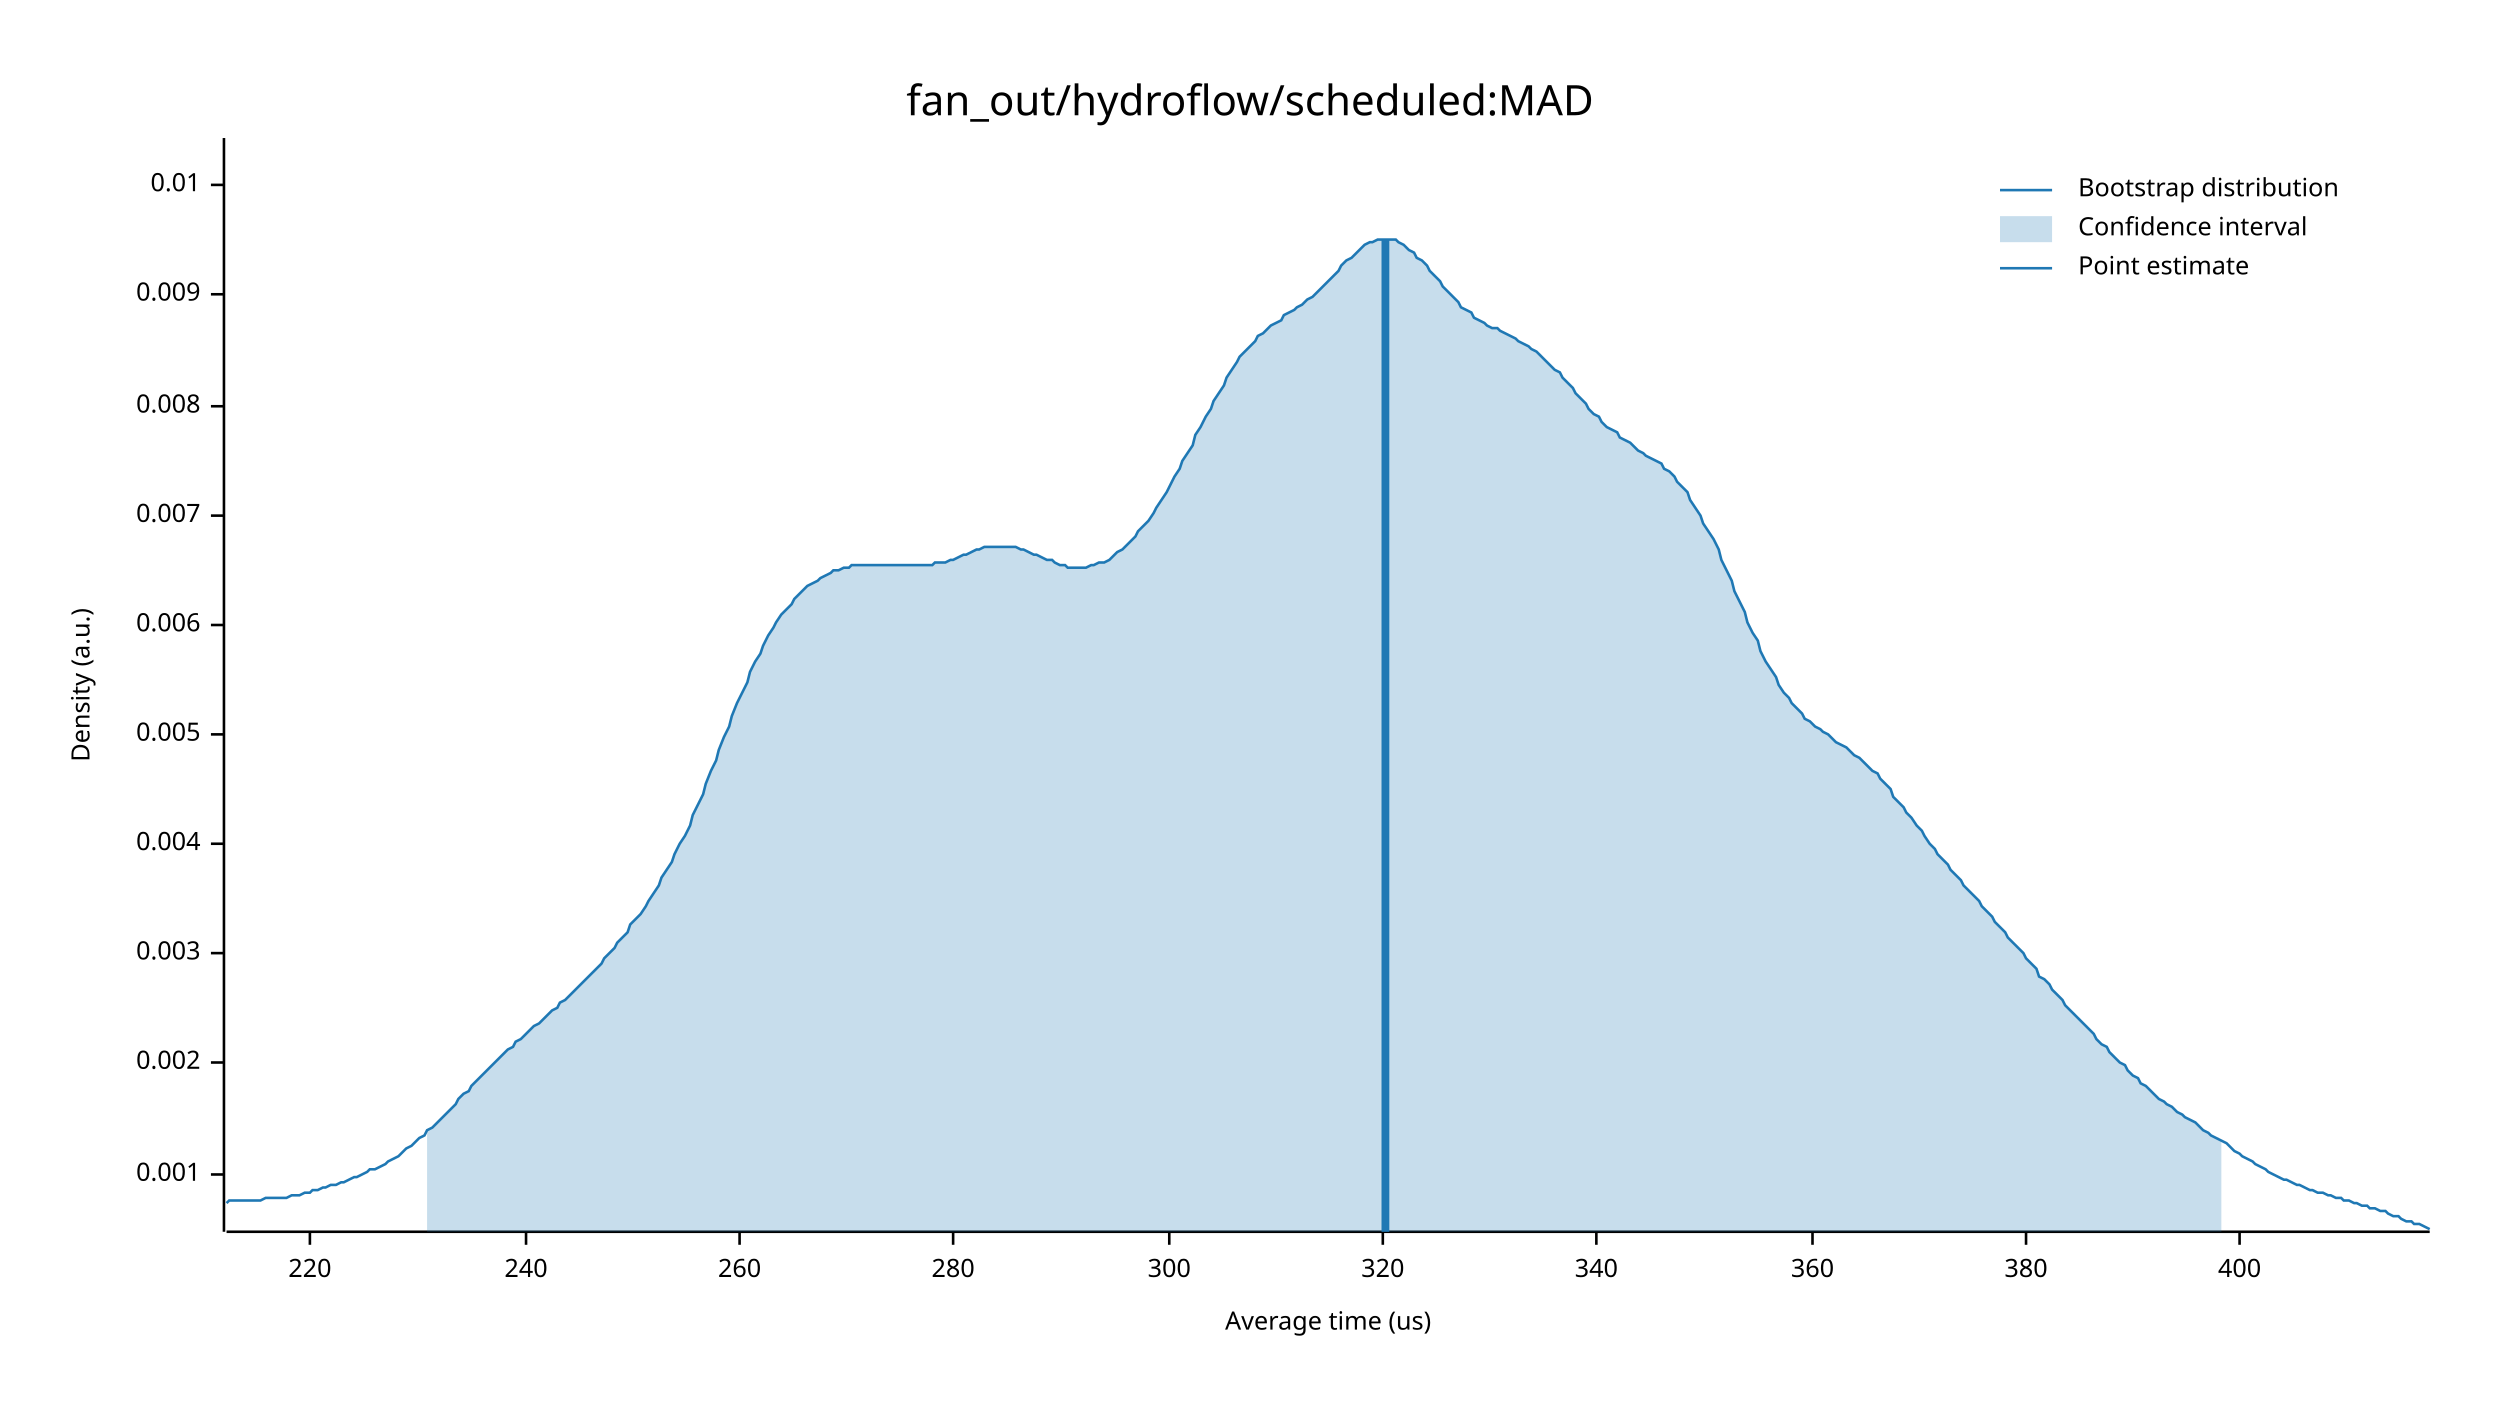
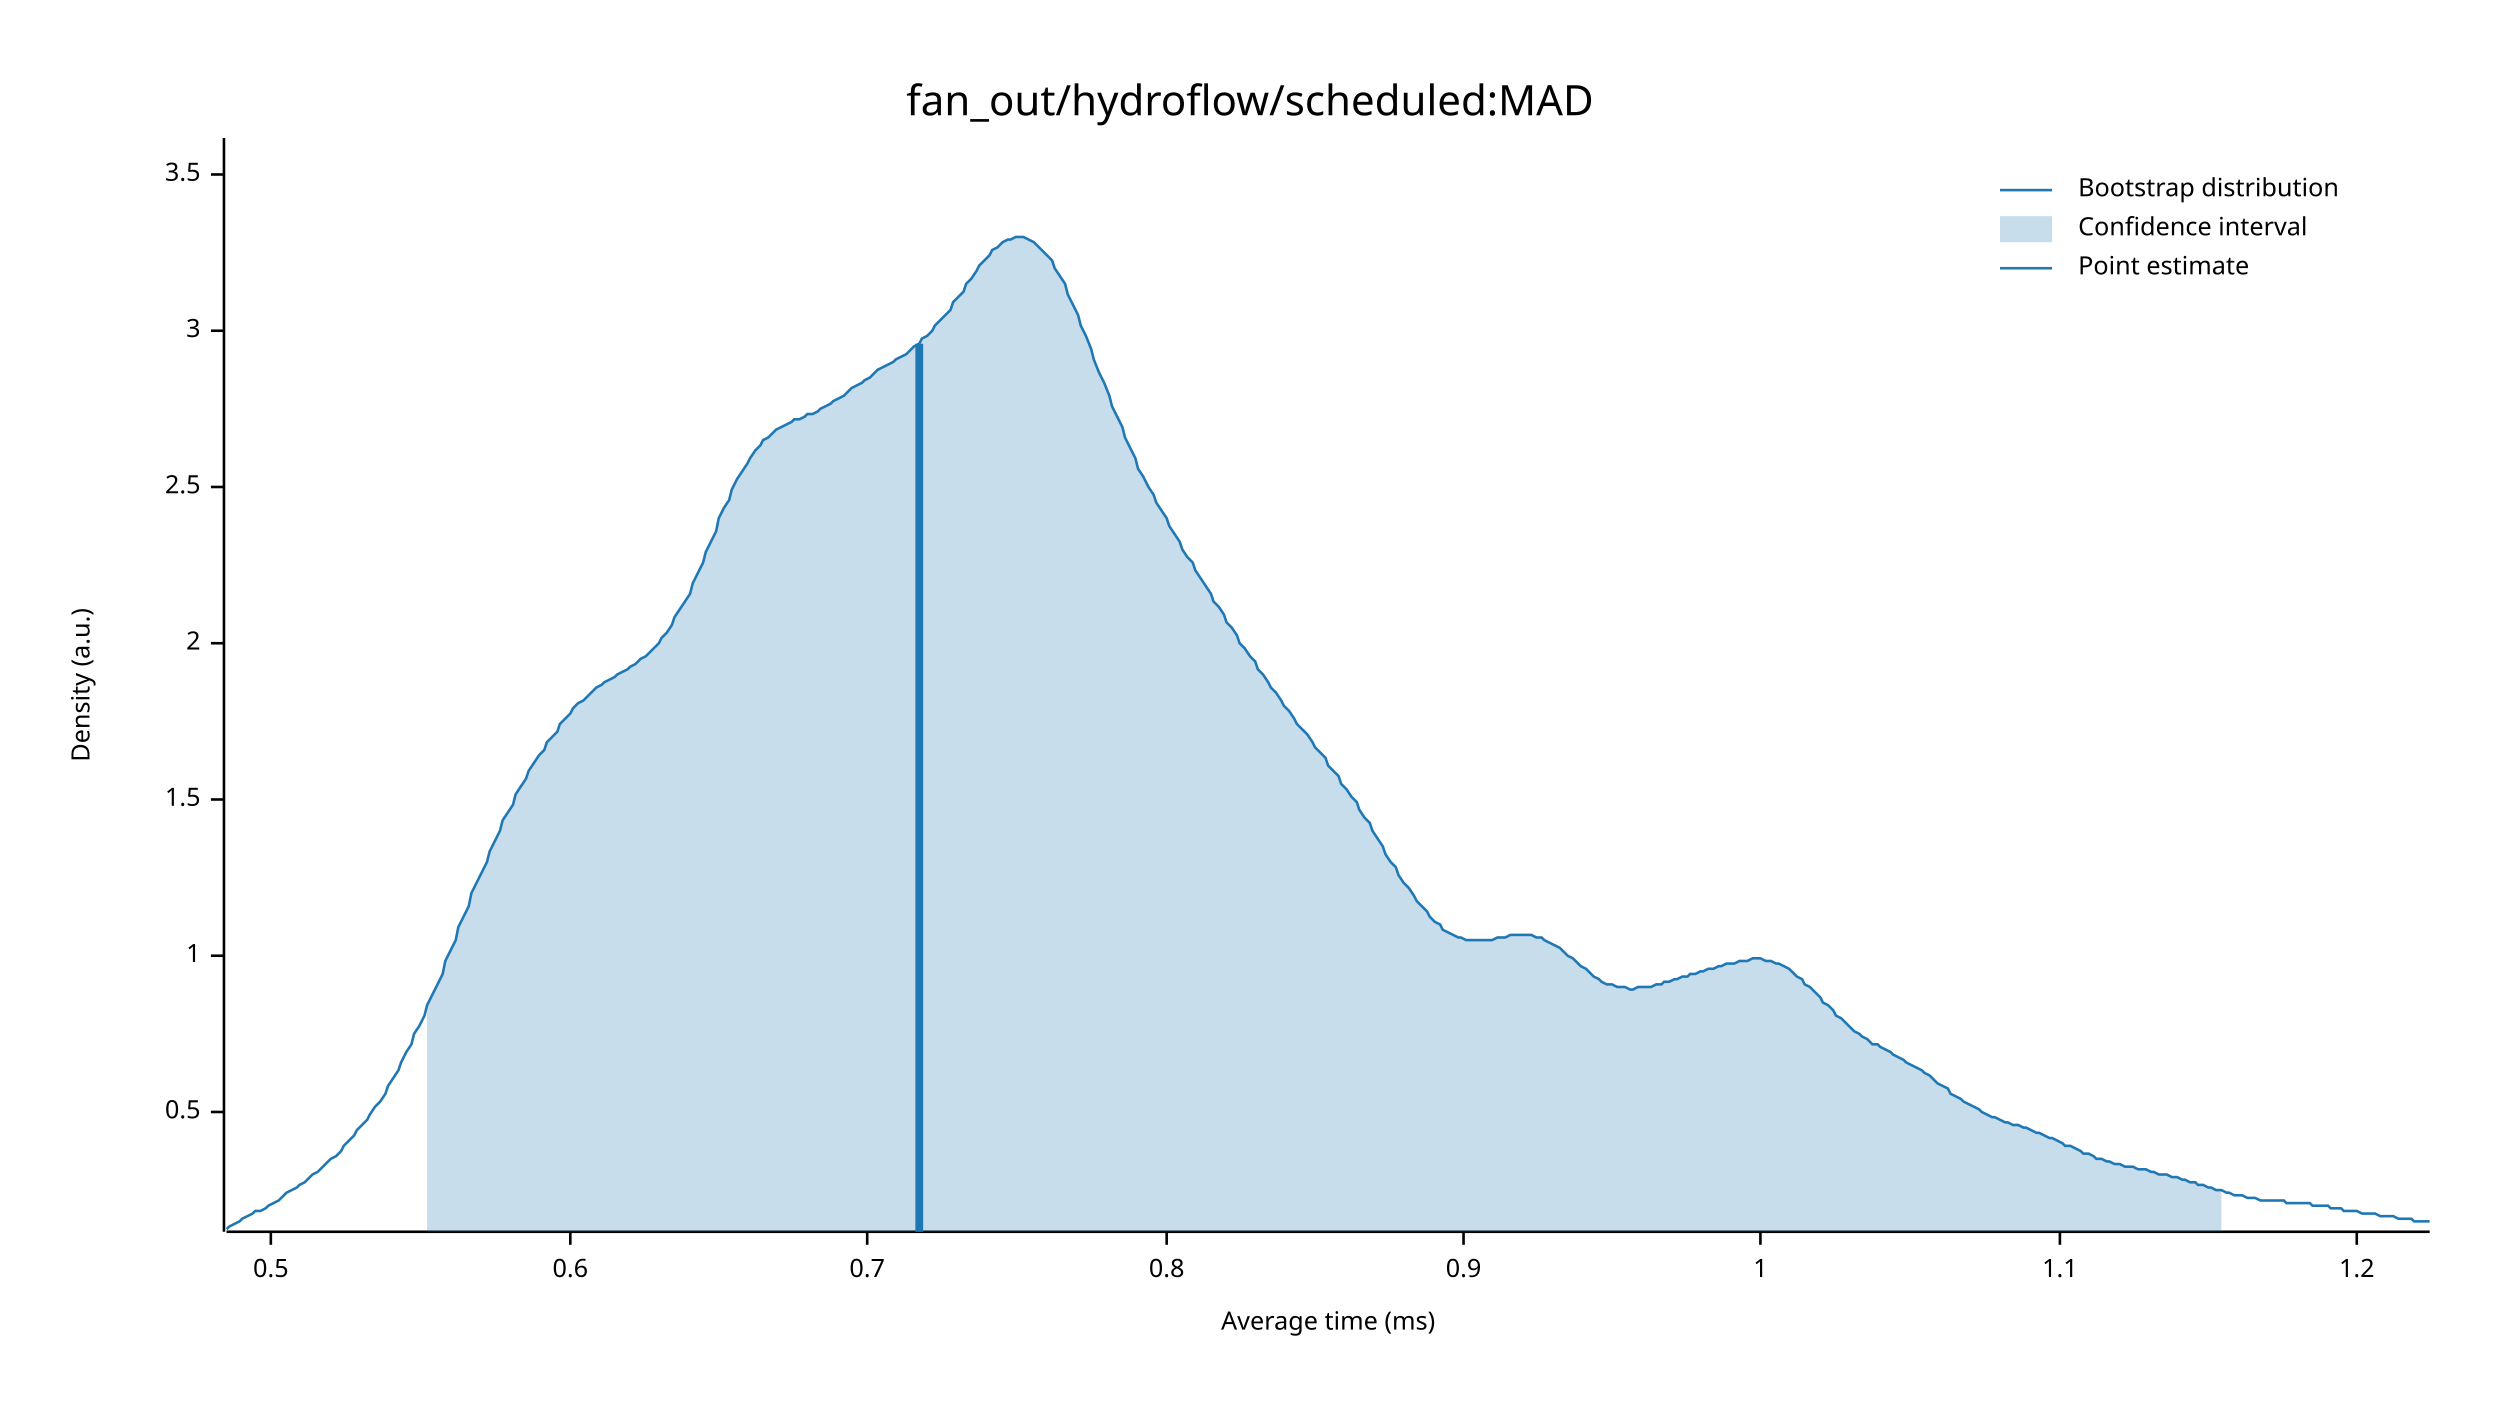
<svg xmlns="http://www.w3.org/2000/svg" width="960" height="540" viewBox="0 0 960 540">
  <text x="480" y="32" dy="0.76em" text-anchor="middle" font-family="sans-serif" font-size="16.129" opacity="1" fill="#000000">
fan_out/hydroflow/scheduled:MAD
</text>
  <text x="27" y="263" dy="0.76em" text-anchor="middle" font-family="sans-serif" font-size="9.677" opacity="1" fill="#000000" transform="rotate(270, 27, 263)">
Density (a.u.)
</text>
  <text x="510" y="513" dy="-0.5ex" text-anchor="middle" font-family="sans-serif" font-size="9.677" opacity="1" fill="#000000">
- Average time (us)
+ Average time (ms)
</text>
  <polyline fill="none" opacity="1" stroke="#000000" stroke-width="1" points="86,53 86,473 " />
-   <text x="77" y="451" dy="0.5ex" text-anchor="end" font-family="sans-serif" font-size="9.677" opacity="1" fill="#000000">
- 0.001
+   <text x="77" y="427" dy="0.5ex" text-anchor="end" font-family="sans-serif" font-size="9.677" opacity="1" fill="#000000">
+ 0.5
</text>
-   <polyline fill="none" opacity="1" stroke="#000000" stroke-width="1" points="81,451 86,451 " />
-   <text x="77" y="408" dy="0.5ex" text-anchor="end" font-family="sans-serif" font-size="9.677" opacity="1" fill="#000000">
- 0.002
+   <polyline fill="none" opacity="1" stroke="#000000" stroke-width="1" points="81,427 86,427 " />
+   <text x="77" y="367" dy="0.5ex" text-anchor="end" font-family="sans-serif" font-size="9.677" opacity="1" fill="#000000">
+ 1
</text>
-   <polyline fill="none" opacity="1" stroke="#000000" stroke-width="1" points="81,408 86,408 " />
-   <text x="77" y="366" dy="0.5ex" text-anchor="end" font-family="sans-serif" font-size="9.677" opacity="1" fill="#000000">
- 0.003
+   <polyline fill="none" opacity="1" stroke="#000000" stroke-width="1" points="81,367 86,367 " />
+   <text x="77" y="307" dy="0.5ex" text-anchor="end" font-family="sans-serif" font-size="9.677" opacity="1" fill="#000000">
+ 1.5
</text>
-   <polyline fill="none" opacity="1" stroke="#000000" stroke-width="1" points="81,366 86,366 " />
-   <text x="77" y="324" dy="0.5ex" text-anchor="end" font-family="sans-serif" font-size="9.677" opacity="1" fill="#000000">
- 0.004
+   <polyline fill="none" opacity="1" stroke="#000000" stroke-width="1" points="81,307 86,307 " />
+   <text x="77" y="247" dy="0.5ex" text-anchor="end" font-family="sans-serif" font-size="9.677" opacity="1" fill="#000000">
+ 2
</text>
-   <polyline fill="none" opacity="1" stroke="#000000" stroke-width="1" points="81,324 86,324 " />
-   <text x="77" y="282" dy="0.5ex" text-anchor="end" font-family="sans-serif" font-size="9.677" opacity="1" fill="#000000">
- 0.005
+   <polyline fill="none" opacity="1" stroke="#000000" stroke-width="1" points="81,247 86,247 " />
+   <text x="77" y="187" dy="0.5ex" text-anchor="end" font-family="sans-serif" font-size="9.677" opacity="1" fill="#000000">
+ 2.5
</text>
-   <polyline fill="none" opacity="1" stroke="#000000" stroke-width="1" points="81,282 86,282 " />
-   <text x="77" y="240" dy="0.5ex" text-anchor="end" font-family="sans-serif" font-size="9.677" opacity="1" fill="#000000">
- 0.006
+   <polyline fill="none" opacity="1" stroke="#000000" stroke-width="1" points="81,187 86,187 " />
+   <text x="77" y="127" dy="0.5ex" text-anchor="end" font-family="sans-serif" font-size="9.677" opacity="1" fill="#000000">
+ 3
</text>
-   <polyline fill="none" opacity="1" stroke="#000000" stroke-width="1" points="81,240 86,240 " />
-   <text x="77" y="198" dy="0.5ex" text-anchor="end" font-family="sans-serif" font-size="9.677" opacity="1" fill="#000000">
- 0.007
+   <polyline fill="none" opacity="1" stroke="#000000" stroke-width="1" points="81,127 86,127 " />
+   <text x="77" y="67" dy="0.5ex" text-anchor="end" font-family="sans-serif" font-size="9.677" opacity="1" fill="#000000">
+ 3.5
</text>
-   <polyline fill="none" opacity="1" stroke="#000000" stroke-width="1" points="81,198 86,198 " />
-   <text x="77" y="156" dy="0.5ex" text-anchor="end" font-family="sans-serif" font-size="9.677" opacity="1" fill="#000000">
- 0.008
+   <polyline fill="none" opacity="1" stroke="#000000" stroke-width="1" points="81,67 86,67 " />
+   <polyline fill="none" opacity="1" stroke="#000000" stroke-width="1" points="87,473 933,473 " />
+   <text x="104" y="483" dy="0.76em" text-anchor="middle" font-family="sans-serif" font-size="9.677" opacity="1" fill="#000000">
+ 0.5
</text>
-   <polyline fill="none" opacity="1" stroke="#000000" stroke-width="1" points="81,156 86,156 " />
-   <text x="77" y="113" dy="0.5ex" text-anchor="end" font-family="sans-serif" font-size="9.677" opacity="1" fill="#000000">
- 0.009
+   <polyline fill="none" opacity="1" stroke="#000000" stroke-width="1" points="104,473 104,478 " />
+   <text x="219" y="483" dy="0.76em" text-anchor="middle" font-family="sans-serif" font-size="9.677" opacity="1" fill="#000000">
+ 0.6
</text>
-   <polyline fill="none" opacity="1" stroke="#000000" stroke-width="1" points="81,113 86,113 " />
-   <text x="77" y="71" dy="0.5ex" text-anchor="end" font-family="sans-serif" font-size="9.677" opacity="1" fill="#000000">
- 0.01
+   <polyline fill="none" opacity="1" stroke="#000000" stroke-width="1" points="219,473 219,478 " />
+   <text x="333" y="483" dy="0.76em" text-anchor="middle" font-family="sans-serif" font-size="9.677" opacity="1" fill="#000000">
+ 0.7
</text>
-   <polyline fill="none" opacity="1" stroke="#000000" stroke-width="1" points="81,71 86,71 " />
-   <polyline fill="none" opacity="1" stroke="#000000" stroke-width="1" points="87,473 933,473 " />
-   <text x="119" y="483" dy="0.76em" text-anchor="middle" font-family="sans-serif" font-size="9.677" opacity="1" fill="#000000">
- 220
+   <polyline fill="none" opacity="1" stroke="#000000" stroke-width="1" points="333,473 333,478 " />
+   <text x="448" y="483" dy="0.76em" text-anchor="middle" font-family="sans-serif" font-size="9.677" opacity="1" fill="#000000">
+ 0.8
</text>
-   <polyline fill="none" opacity="1" stroke="#000000" stroke-width="1" points="119,473 119,478 " />
-   <text x="202" y="483" dy="0.76em" text-anchor="middle" font-family="sans-serif" font-size="9.677" opacity="1" fill="#000000">
- 240
+   <polyline fill="none" opacity="1" stroke="#000000" stroke-width="1" points="448,473 448,478 " />
+   <text x="562" y="483" dy="0.76em" text-anchor="middle" font-family="sans-serif" font-size="9.677" opacity="1" fill="#000000">
+ 0.9
</text>
-   <polyline fill="none" opacity="1" stroke="#000000" stroke-width="1" points="202,473 202,478 " />
-   <text x="284" y="483" dy="0.76em" text-anchor="middle" font-family="sans-serif" font-size="9.677" opacity="1" fill="#000000">
- 260
+   <polyline fill="none" opacity="1" stroke="#000000" stroke-width="1" points="562,473 562,478 " />
+   <text x="676" y="483" dy="0.76em" text-anchor="middle" font-family="sans-serif" font-size="9.677" opacity="1" fill="#000000">
+ 1
</text>
-   <polyline fill="none" opacity="1" stroke="#000000" stroke-width="1" points="284,473 284,478 " />
-   <text x="366" y="483" dy="0.76em" text-anchor="middle" font-family="sans-serif" font-size="9.677" opacity="1" fill="#000000">
- 280
+   <polyline fill="none" opacity="1" stroke="#000000" stroke-width="1" points="676,473 676,478 " />
+   <text x="791" y="483" dy="0.76em" text-anchor="middle" font-family="sans-serif" font-size="9.677" opacity="1" fill="#000000">
+ 1.1
</text>
-   <polyline fill="none" opacity="1" stroke="#000000" stroke-width="1" points="366,473 366,478 " />
-   <text x="449" y="483" dy="0.76em" text-anchor="middle" font-family="sans-serif" font-size="9.677" opacity="1" fill="#000000">
- 300
+   <polyline fill="none" opacity="1" stroke="#000000" stroke-width="1" points="791,473 791,478 " />
+   <text x="905" y="483" dy="0.76em" text-anchor="middle" font-family="sans-serif" font-size="9.677" opacity="1" fill="#000000">
+ 1.2
</text>
-   <polyline fill="none" opacity="1" stroke="#000000" stroke-width="1" points="449,473 449,478 " />
-   <text x="531" y="483" dy="0.76em" text-anchor="middle" font-family="sans-serif" font-size="9.677" opacity="1" fill="#000000">
- 320
- </text>
-   <polyline fill="none" opacity="1" stroke="#000000" stroke-width="1" points="531,473 531,478 " />
-   <text x="613" y="483" dy="0.76em" text-anchor="middle" font-family="sans-serif" font-size="9.677" opacity="1" fill="#000000">
- 340
- </text>
-   <polyline fill="none" opacity="1" stroke="#000000" stroke-width="1" points="613,473 613,478 " />
-   <text x="696" y="483" dy="0.76em" text-anchor="middle" font-family="sans-serif" font-size="9.677" opacity="1" fill="#000000">
- 360
- </text>
-   <polyline fill="none" opacity="1" stroke="#000000" stroke-width="1" points="696,473 696,478 " />
-   <text x="778" y="483" dy="0.76em" text-anchor="middle" font-family="sans-serif" font-size="9.677" opacity="1" fill="#000000">
- 380
- </text>
-   <polyline fill="none" opacity="1" stroke="#000000" stroke-width="1" points="778,473 778,478 " />
-   <text x="860" y="483" dy="0.76em" text-anchor="middle" font-family="sans-serif" font-size="9.677" opacity="1" fill="#000000">
- 400
- </text>
-   <polyline fill="none" opacity="1" stroke="#000000" stroke-width="1" points="860,473 860,478 " />
-   <polyline fill="none" opacity="1" stroke="#1F78B4" stroke-width="1" points="87,462 88,461 90,461 92,461 93,461 95,461 97,461 98,461 100,461 102,460 103,460 105,460 107,460 109,460 110,460 112,459 114,459 115,459 117,458 119,458 120,457 122,457 124,456 125,456 127,455 129,455 131,454 132,454 134,453 136,452 137,452 139,451 141,450 142,449 144,449 146,448 148,447 149,446 151,445 153,444 154,443 156,441 158,440 159,439 161,437 163,436 164,434 166,433 168,431 170,429 171,428 173,426 175,424 176,422 178,420 180,419 181,417 183,415 185,413 187,411 188,410 190,408 192,406 193,405 195,403 197,402 198,400 200,399 202,397 203,396 205,394 207,393 209,391 210,390 212,388 214,387 215,385 217,384 219,382 220,381 222,379 224,377 226,375 227,374 229,372 231,370 232,368 234,366 236,364 237,362 239,360 241,358 242,355 244,353 246,351 248,348 249,346 251,343 253,340 254,337 256,334 258,331 259,328 261,324 263,321 265,317 266,313 268,309 270,305 271,301 273,296 275,292 276,288 278,283 280,279 281,275 283,270 285,266 287,262 288,258 290,254 292,251 293,248 295,244 297,241 298,239 300,236 302,234 304,232 305,230 307,228 309,226 310,225 312,224 314,223 315,222 317,221 319,220 320,219 322,219 324,218 326,218 327,217 329,217 331,217 332,217 334,217 336,217 337,217 339,217 341,217 343,217 344,217 346,217 348,217 349,217 351,217 353,217 354,217 356,217 358,217 359,216 361,216 363,216 365,215 366,215 368,214 370,213 371,213 373,212 375,211 376,211 378,210 380,210 381,210 383,210 385,210 387,210 388,210 390,210 392,211 393,211 395,212 397,213 398,213 400,214 402,215 404,215 405,216 407,217 409,217 410,218 412,218 414,218 415,218 417,218 419,217 420,217 422,216 424,216 426,215 427,214 429,212 431,211 432,210 434,208 436,206 437,204 439,202 441,200 443,197 444,195 446,192 448,189 449,187 451,183 453,180 454,177 456,174 458,171 459,167 461,164 463,160 465,157 466,154 468,151 470,148 471,145 473,142 475,139 476,137 478,135 480,133 482,131 483,129 485,128 487,126 488,125 490,124 492,123 493,121 495,120 497,119 498,118 500,117 502,115 504,114 505,113 507,111 509,109 510,108 512,106 514,104 515,102 517,100 519,99 521,97 522,96 524,94 526,93 527,93 529,92 531,92 532,92 534,92 536,92 537,93 539,94 541,96 543,97 544,99 546,100 548,102 549,104 551,106 553,108 554,110 556,112 558,114 560,116 561,118 563,119 565,120 566,122 568,123 570,124 571,125 573,126 575,126 576,127 578,128 580,129 582,130 583,131 585,132 587,133 588,134 590,135 592,137 593,138 595,140 597,142 599,143 600,145 602,147 604,149 605,151 607,153 609,155 610,157 612,159 614,160 615,162 617,164 619,165 621,166 622,168 624,169 626,170 627,171 629,173 631,174 632,175 634,176 636,177 638,178 639,180 641,181 643,183 644,185 646,187 648,189 649,192 651,195 653,198 654,201 656,204 658,207 660,211 661,215 663,219 665,223 666,227 668,231 670,235 671,239 673,243 675,246 676,250 678,254 680,257 682,260 683,263 685,266 687,268 688,270 690,272 692,274 693,276 695,277 697,279 699,280 700,281 702,282 704,284 705,285 707,286 709,287 710,288 712,290 714,291 715,292 717,294 719,296 721,297 722,299 724,301 726,303 727,306 729,308 731,310 732,312 734,314 736,317 738,319 739,321 741,324 743,326 744,328 746,330 748,332 749,334 751,336 753,338 754,340 756,342 758,344 760,346 761,348 763,350 765,352 766,354 768,356 770,358 771,360 773,362 775,364 777,366 778,368 780,370 782,372 783,375 785,376 787,378 788,380 790,382 792,384 793,386 795,388 797,390 799,392 800,393 802,395 804,397 805,399 807,401 809,402 810,404 812,406 814,408 816,409 817,411 819,413 821,414 822,416 824,417 826,419 827,420 829,422 831,423 832,424 834,425 836,427 838,428 839,429 841,430 843,431 844,432 846,434 848,435 849,436 851,437 853,438 855,439 856,440 858,442 860,443 861,444 863,445 865,446 866,447 868,448 870,449 871,450 873,451 875,452 877,453 878,453 880,454 882,455 883,455 885,456 887,457 888,457 890,458 892,458 894,459 895,459 897,460 899,460 900,461 902,461 904,462 905,462 907,463 909,463 910,464 912,464 914,465 916,465 917,466 919,467 921,467 922,468 924,469 926,469 927,470 929,470 931,471 933,472 " />
-   <polygon opacity="0.25" fill="#1F78B4" points="164,434 166,433 168,431 170,429 171,428 173,426 175,424 176,422 178,420 180,419 181,417 183,415 185,413 187,411 188,410 190,408 192,406 193,405 195,403 197,402 198,400 200,399 202,397 203,396 205,394 207,393 209,391 210,390 212,388 214,387 215,385 217,384 219,382 220,381 222,379 224,377 226,375 227,374 229,372 231,370 232,368 234,366 236,364 237,362 239,360 241,358 242,355 244,353 246,351 248,348 249,346 251,343 253,340 254,337 256,334 258,331 259,328 261,324 263,321 265,317 266,313 268,309 270,305 271,301 273,296 275,292 276,288 278,283 280,279 281,275 283,270 285,266 287,262 288,258 290,254 292,251 293,248 295,244 297,241 298,239 300,236 302,234 304,232 305,230 307,228 309,226 310,225 312,224 314,223 315,222 317,221 319,220 320,219 322,219 324,218 326,218 327,217 329,217 331,217 332,217 334,217 336,217 337,217 339,217 341,217 343,217 344,217 346,217 348,217 349,217 351,217 353,217 354,217 356,217 358,217 359,216 361,216 363,216 365,215 366,215 368,214 370,213 371,213 373,212 375,211 376,211 378,210 380,210 381,210 383,210 385,210 387,210 388,210 390,210 392,211 393,211 395,212 397,213 398,213 400,214 402,215 404,215 405,216 407,217 409,217 410,218 412,218 414,218 415,218 417,218 419,217 420,217 422,216 424,216 426,215 427,214 429,212 431,211 432,210 434,208 436,206 437,204 439,202 441,200 443,197 444,195 446,192 448,189 449,187 451,183 453,180 454,177 456,174 458,171 459,167 461,164 463,160 465,157 466,154 468,151 470,148 471,145 473,142 475,139 476,137 478,135 480,133 482,131 483,129 485,128 487,126 488,125 490,124 492,123 493,121 495,120 497,119 498,118 500,117 502,115 504,114 505,113 507,111 509,109 510,108 512,106 514,104 515,102 517,100 519,99 521,97 522,96 524,94 526,93 527,93 529,92 531,92 532,92 534,92 536,92 537,93 539,94 541,96 543,97 544,99 546,100 548,102 549,104 551,106 553,108 554,110 556,112 558,114 560,116 561,118 563,119 565,120 566,122 568,123 570,124 571,125 573,126 575,126 576,127 578,128 580,129 582,130 583,131 585,132 587,133 588,134 590,135 592,137 593,138 595,140 597,142 599,143 600,145 602,147 604,149 605,151 607,153 609,155 610,157 612,159 614,160 615,162 617,164 619,165 621,166 622,168 624,169 626,170 627,171 629,173 631,174 632,175 634,176 636,177 638,178 639,180 641,181 643,183 644,185 646,187 648,189 649,192 651,195 653,198 654,201 656,204 658,207 660,211 661,215 663,219 665,223 666,227 668,231 670,235 671,239 673,243 675,246 676,250 678,254 680,257 682,260 683,263 685,266 687,268 688,270 690,272 692,274 693,276 695,277 697,279 699,280 700,281 702,282 704,284 705,285 707,286 709,287 710,288 712,290 714,291 715,292 717,294 719,296 721,297 722,299 724,301 726,303 727,306 729,308 731,310 732,312 734,314 736,317 738,319 739,321 741,324 743,326 744,328 746,330 748,332 749,334 751,336 753,338 754,340 756,342 758,344 760,346 761,348 763,350 765,352 766,354 768,356 770,358 771,360 773,362 775,364 777,366 778,368 780,370 782,372 783,375 785,376 787,378 788,380 790,382 792,384 793,386 795,388 797,390 799,392 800,393 802,395 804,397 805,399 807,401 809,402 810,404 812,406 814,408 816,409 817,411 819,413 821,414 822,416 824,417 826,419 827,420 829,422 831,423 832,424 834,425 836,427 838,428 839,429 841,430 843,431 844,432 846,434 848,435 849,436 851,437 853,438 853,473 164,473 " />
-   <polyline fill="none" opacity="1" stroke="#1F78B4" stroke-width="3" points="532,473 532,92 " />
+   <polyline fill="none" opacity="1" stroke="#000000" stroke-width="1" points="905,473 905,478 " />
+   <polyline fill="none" opacity="1" stroke="#1F78B4" stroke-width="1" points="87,472 88,471 90,470 92,469 93,468 95,467 97,466 98,465 100,465 102,464 103,463 105,462 107,461 109,459 110,458 112,457 114,456 115,455 117,454 119,452 120,451 122,450 124,448 125,447 127,445 129,444 131,442 132,440 134,438 136,436 137,434 139,432 141,430 142,428 144,425 146,423 148,420 149,417 151,414 153,411 154,408 156,404 158,401 159,397 161,394 163,390 164,386 166,382 168,378 170,374 171,369 173,365 175,361 176,356 178,352 180,348 181,343 183,339 185,335 187,331 188,327 190,323 192,319 193,315 195,312 197,309 198,305 200,302 202,299 203,296 205,293 207,290 209,288 210,285 212,283 214,281 215,278 217,276 219,274 220,272 222,270 224,269 226,267 227,266 229,264 231,263 232,262 234,261 236,260 237,259 239,258 241,257 242,256 244,255 246,253 248,252 249,251 251,249 253,247 254,245 256,243 258,240 259,237 261,234 263,231 265,228 266,224 268,220 270,216 271,212 273,208 275,204 276,199 278,195 280,192 281,188 283,184 285,181 287,178 288,176 290,173 292,171 293,169 295,168 297,166 298,165 300,164 302,163 304,162 305,161 307,161 309,160 310,159 312,159 314,158 315,157 317,156 319,155 320,154 322,153 324,152 326,150 327,149 329,148 331,147 332,146 334,145 336,143 337,142 339,141 341,140 343,139 344,138 346,137 348,136 349,135 351,133 353,132 354,130 356,129 358,127 359,125 361,123 363,121 365,119 366,116 368,114 370,112 371,109 373,107 375,104 376,102 378,100 380,98 381,96 383,95 385,93 387,92 388,92 390,91 392,91 393,91 395,92 397,93 398,94 400,96 402,98 404,100 405,103 407,106 409,109 410,113 412,117 414,121 415,125 417,129 419,134 420,138 422,143 424,147 426,152 427,156 429,160 431,164 432,168 434,172 436,176 437,180 439,183 441,187 443,190 444,193 446,196 448,199 449,202 451,205 453,208 454,211 456,214 458,216 459,219 461,222 463,225 465,228 466,231 468,233 470,236 471,239 473,241 475,244 476,247 478,249 480,252 482,254 483,257 485,259 487,262 488,264 490,266 492,269 493,271 495,273 497,276 498,278 500,280 502,282 504,285 505,287 507,289 509,291 510,294 512,296 514,298 515,301 517,303 519,306 521,308 522,311 524,314 526,316 527,319 529,322 531,325 532,328 534,331 536,333 537,336 539,339 541,341 543,344 544,346 546,348 548,350 549,352 551,354 553,355 554,357 556,358 558,359 560,360 561,360 563,361 565,361 566,361 568,361 570,361 571,361 573,361 575,360 576,360 578,360 580,359 582,359 583,359 585,359 587,359 588,359 590,360 592,360 593,361 595,362 597,363 599,364 600,365 602,367 604,368 605,369 607,371 609,372 610,373 612,375 614,376 615,377 617,378 619,378 621,379 622,379 624,379 626,380 627,380 629,379 631,379 632,379 634,379 636,378 638,378 639,377 641,377 643,376 644,376 646,375 648,375 649,374 651,374 653,373 654,373 656,372 658,372 660,371 661,371 663,370 665,370 666,370 668,369 670,369 671,369 673,368 675,368 676,368 678,369 680,369 682,370 683,370 685,371 687,372 688,373 690,375 692,376 693,378 695,379 697,381 699,383 700,385 702,386 704,388 705,390 707,391 709,393 710,394 712,396 714,397 715,398 717,399 719,401 721,401 722,402 724,403 726,404 727,405 729,406 731,407 732,408 734,409 736,410 738,411 739,412 741,413 743,415 744,416 746,417 748,418 749,420 751,421 753,422 754,423 756,424 758,425 760,426 761,427 763,428 765,429 766,429 768,430 770,431 771,431 773,432 775,432 777,433 778,433 780,434 782,435 783,435 785,436 787,437 788,437 790,438 792,439 793,440 795,440 797,441 799,442 800,443 802,443 804,444 805,445 807,445 809,446 810,446 812,447 814,447 816,448 817,448 819,448 821,449 822,449 824,449 826,450 827,450 829,451 831,451 832,451 834,452 836,452 838,453 839,453 841,454 843,454 844,455 846,455 848,456 849,456 851,457 853,457 855,458 856,458 858,459 860,459 861,459 863,460 865,460 866,460 868,461 870,461 871,461 873,461 875,461 877,461 878,462 880,462 882,462 883,462 885,462 887,462 888,463 890,463 892,463 894,463 895,464 897,464 899,464 900,465 902,465 904,465 905,465 907,466 909,466 910,466 912,466 914,467 916,467 917,467 919,467 921,468 922,468 924,468 926,468 927,469 929,469 931,469 933,469 " />
+   <polygon opacity="0.25" fill="#1F78B4" points="164,386 166,382 168,378 170,374 171,369 173,365 175,361 176,356 178,352 180,348 181,343 183,339 185,335 187,331 188,327 190,323 192,319 193,315 195,312 197,309 198,305 200,302 202,299 203,296 205,293 207,290 209,288 210,285 212,283 214,281 215,278 217,276 219,274 220,272 222,270 224,269 226,267 227,266 229,264 231,263 232,262 234,261 236,260 237,259 239,258 241,257 242,256 244,255 246,253 248,252 249,251 251,249 253,247 254,245 256,243 258,240 259,237 261,234 263,231 265,228 266,224 268,220 270,216 271,212 273,208 275,204 276,199 278,195 280,192 281,188 283,184 285,181 287,178 288,176 290,173 292,171 293,169 295,168 297,166 298,165 300,164 302,163 304,162 305,161 307,161 309,160 310,159 312,159 314,158 315,157 317,156 319,155 320,154 322,153 324,152 326,150 327,149 329,148 331,147 332,146 334,145 336,143 337,142 339,141 341,140 343,139 344,138 346,137 348,136 349,135 351,133 353,132 354,130 356,129 358,127 359,125 361,123 363,121 365,119 366,116 368,114 370,112 371,109 373,107 375,104 376,102 378,100 380,98 381,96 383,95 385,93 387,92 388,92 390,91 392,91 393,91 395,92 397,93 398,94 400,96 402,98 404,100 405,103 407,106 409,109 410,113 412,117 414,121 415,125 417,129 419,134 420,138 422,143 424,147 426,152 427,156 429,160 431,164 432,168 434,172 436,176 437,180 439,183 441,187 443,190 444,193 446,196 448,199 449,202 451,205 453,208 454,211 456,214 458,216 459,219 461,222 463,225 465,228 466,231 468,233 470,236 471,239 473,241 475,244 476,247 478,249 480,252 482,254 483,257 485,259 487,262 488,264 490,266 492,269 493,271 495,273 497,276 498,278 500,280 502,282 504,285 505,287 507,289 509,291 510,294 512,296 514,298 515,301 517,303 519,306 521,308 522,311 524,314 526,316 527,319 529,322 531,325 532,328 534,331 536,333 537,336 539,339 541,341 543,344 544,346 546,348 548,350 549,352 551,354 553,355 554,357 556,358 558,359 560,360 561,360 563,361 565,361 566,361 568,361 570,361 571,361 573,361 575,360 576,360 578,360 580,359 582,359 583,359 585,359 587,359 588,359 590,360 592,360 593,361 595,362 597,363 599,364 600,365 602,367 604,368 605,369 607,371 609,372 610,373 612,375 614,376 615,377 617,378 619,378 621,379 622,379 624,379 626,380 627,380 629,379 631,379 632,379 634,379 636,378 638,378 639,377 641,377 643,376 644,376 646,375 648,375 649,374 651,374 653,373 654,373 656,372 658,372 660,371 661,371 663,370 665,370 666,370 668,369 670,369 671,369 673,368 675,368 676,368 678,369 680,369 682,370 683,370 685,371 687,372 688,373 690,375 692,376 693,378 695,379 697,381 699,383 700,385 702,386 704,388 705,390 707,391 709,393 710,394 712,396 714,397 715,398 717,399 719,401 721,401 722,402 724,403 726,404 727,405 729,406 731,407 732,408 734,409 736,410 738,411 739,412 741,413 743,415 744,416 746,417 748,418 749,420 751,421 753,422 754,423 756,424 758,425 760,426 761,427 763,428 765,429 766,429 768,430 770,431 771,431 773,432 775,432 777,433 778,433 780,434 782,435 783,435 785,436 787,437 788,437 790,438 792,439 793,440 795,440 797,441 799,442 800,443 802,443 804,444 805,445 807,445 809,446 810,446 812,447 814,447 816,448 817,448 819,448 821,449 822,449 824,449 826,450 827,450 829,451 831,451 832,451 834,452 836,452 838,453 839,453 841,454 843,454 844,455 846,455 848,456 849,456 851,457 853,457 853,473 164,473 " />
+   <polyline fill="none" opacity="1" stroke="#1F78B4" stroke-width="3" points="353,473 353,132 " />
  <text x="798" y="68" dy="0.76em" text-anchor="start" font-family="sans-serif" font-size="9.677" opacity="1" fill="#000000">
Bootstrap distribution
</text>
  <text x="798" y="83" dy="0.76em" text-anchor="start" font-family="sans-serif" font-size="9.677" opacity="1" fill="#000000">
Confidence interval
</text>
  <text x="798" y="98" dy="0.76em" text-anchor="start" font-family="sans-serif" font-size="9.677" opacity="1" fill="#000000">
Point estimate
</text>
  <polyline fill="none" opacity="1" stroke="#1F78B4" stroke-width="1" points="768,73 788,73 " />
  <rect x="768" y="83" width="20" height="10" opacity="0.25" fill="#1F78B4" stroke="none" />
  <polyline fill="none" opacity="1" stroke="#1F78B4" stroke-width="1" points="768,103 788,103 " />
</svg>
